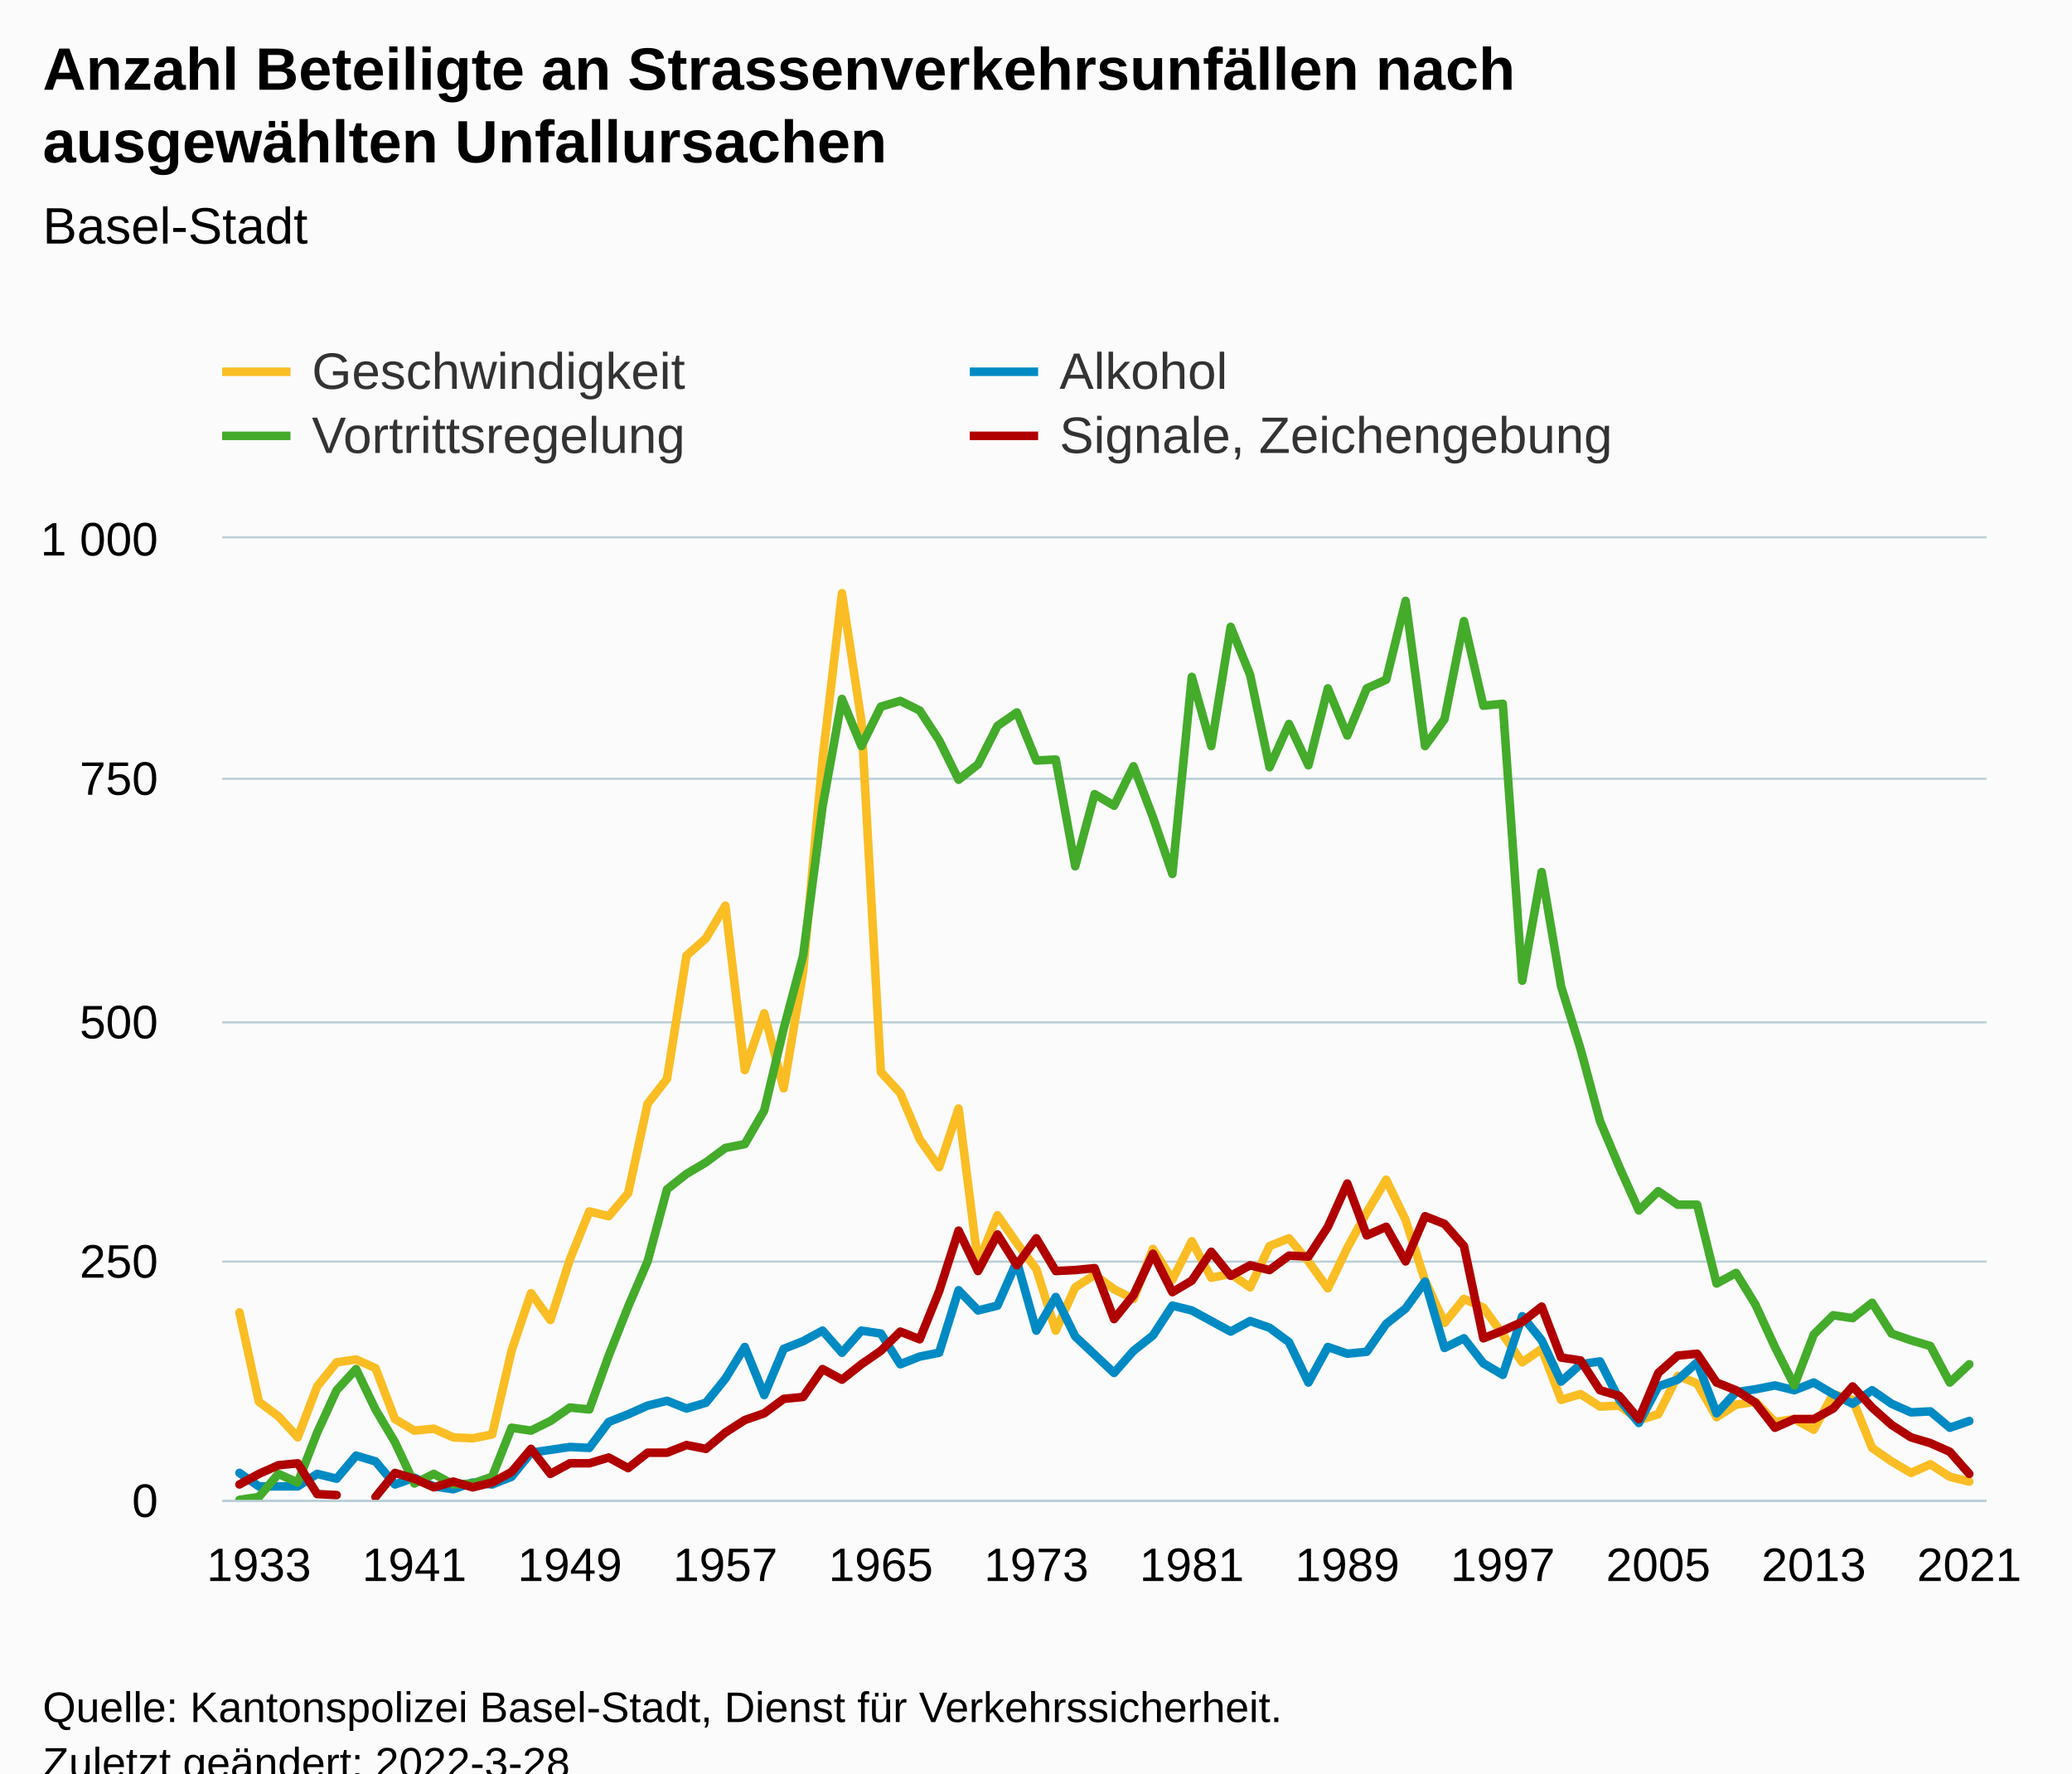
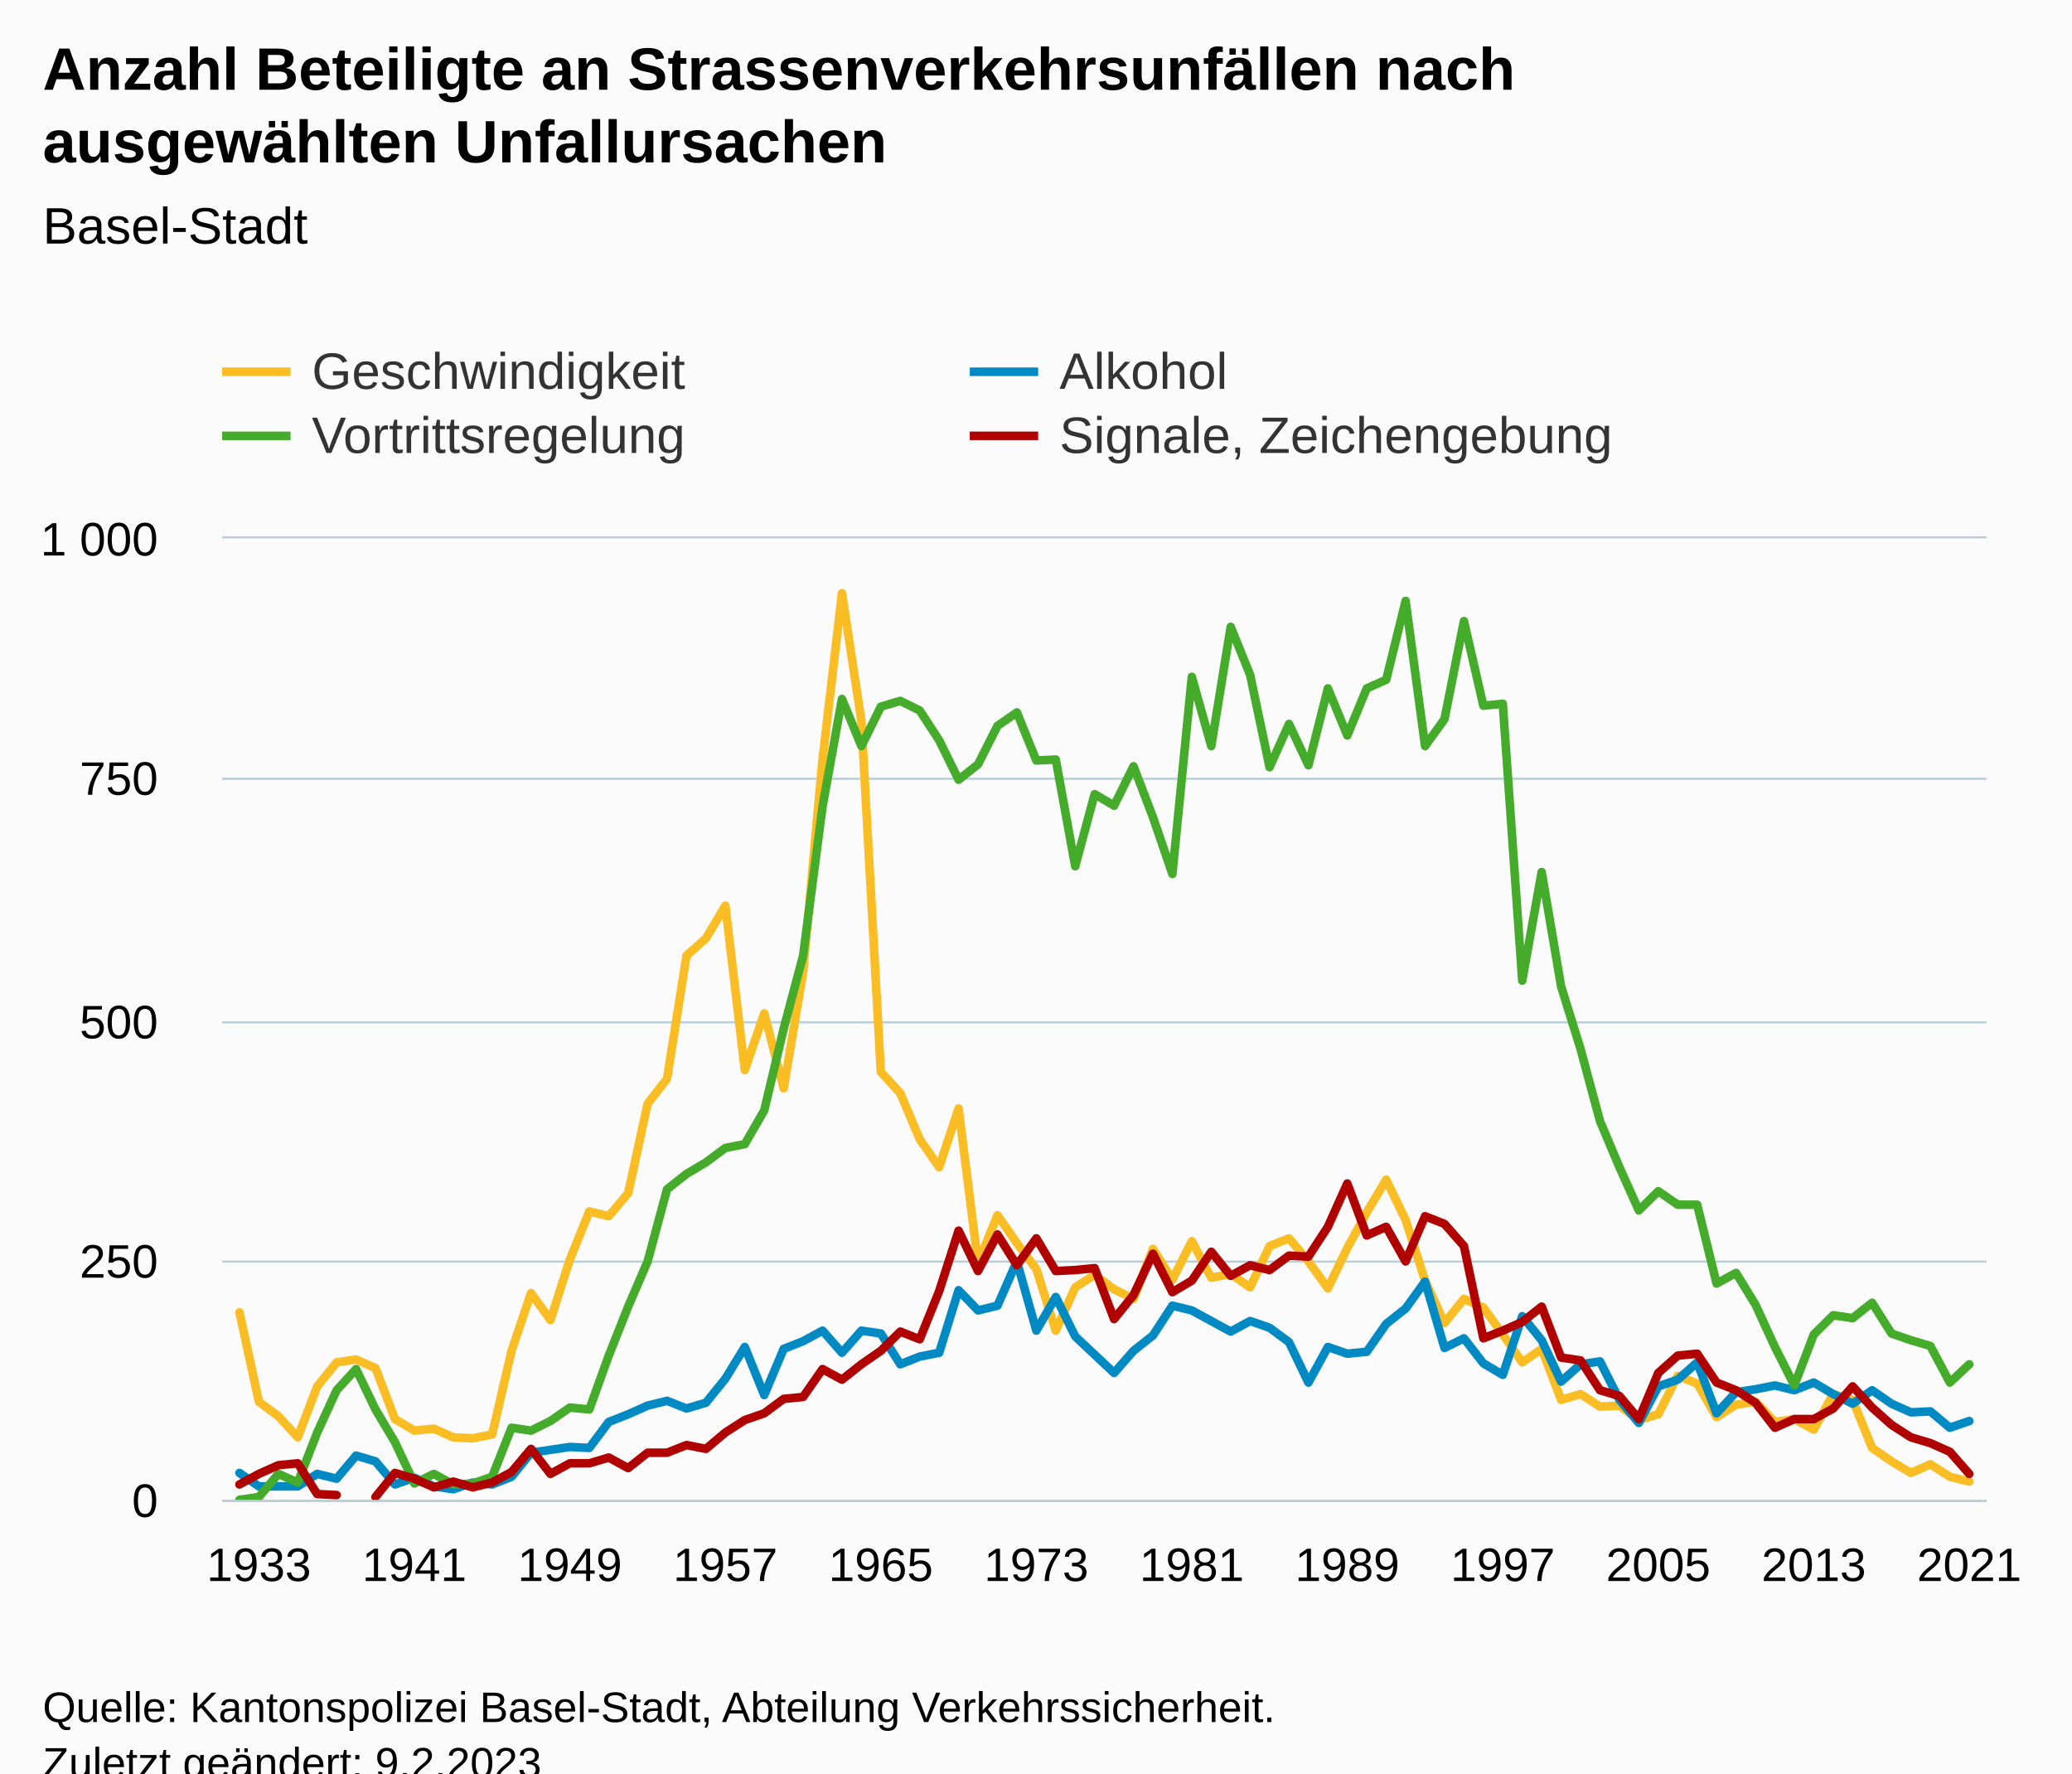
<svg xmlns="http://www.w3.org/2000/svg" version="1.1" class="highcharts-root" style="font-family:Arial;font-size:12px;" viewBox="0 0 485 415">
  <defs>
-     <clipPath id="highcharts-gmzftlx-367-">
+     <clipPath id="highcharts-rdld78c-367-">
      <rect x="0" y="0" width="413" height="225" fill="none" />
    </clipPath>
-     <clipPath id="highcharts-gmzftlx-458-">
+     <clipPath id="highcharts-rdld78c-458-">
      <rect x="0" y="0" width="413" height="225" fill="none" />
    </clipPath>
-     <clipPath id="highcharts-gmzftlx-729-">
+     <clipPath id="highcharts-rdld78c-729-">
      <rect x="52" y="126" width="413" height="225" fill="none" />
    </clipPath>
  </defs>
  <rect fill="#fbfbfb" class="highcharts-background" x="0" y="0" width="485" height="428" rx="0" ry="0" />
  <rect fill="none" class="highcharts-plot-background" x="52" y="126" width="413" height="225" />
  <g class="highcharts-pane-group" data-z-index="0" />
  <g class="highcharts-grid highcharts-xaxis-grid" data-z-index="1">
    <path fill="none" data-z-index="1" class="highcharts-grid-line" d="M 60.5 126 L 60.5 351" opacity="1" />
    <path fill="none" data-z-index="1" class="highcharts-grid-line" d="M 96.5 126 L 96.5 351" opacity="1" />
    <path fill="none" data-z-index="1" class="highcharts-grid-line" d="M 132.5 126 L 132.5 351" opacity="1" />
    <path fill="none" data-z-index="1" class="highcharts-grid-line" d="M 169.5 126 L 169.5 351" opacity="1" />
    <path fill="none" data-z-index="1" class="highcharts-grid-line" d="M 205.5 126 L 205.5 351" opacity="1" />
    <path fill="none" data-z-index="1" class="highcharts-grid-line" d="M 242.5 126 L 242.5 351" opacity="1" />
    <path fill="none" data-z-index="1" class="highcharts-grid-line" d="M 278.5 126 L 278.5 351" opacity="1" />
    <path fill="none" data-z-index="1" class="highcharts-grid-line" d="M 314.5 126 L 314.5 351" opacity="1" />
    <path fill="none" data-z-index="1" class="highcharts-grid-line" d="M 351.5 126 L 351.5 351" opacity="1" />
    <path fill="none" data-z-index="1" class="highcharts-grid-line" d="M 387.5 126 L 387.5 351" opacity="1" />
    <path fill="none" data-z-index="1" class="highcharts-grid-line" d="M 424.5 126 L 424.5 351" opacity="1" />
    <path fill="none" data-z-index="1" class="highcharts-grid-line" d="M 460.5 126 L 460.5 351" opacity="1" />
  </g>
  <g class="highcharts-grid highcharts-yaxis-grid" data-z-index="1">
    <path fill="none" stroke="#B9CFD7" stroke-width="0.5" data-z-index="1" class="highcharts-grid-line" d="M 52 351.25 L 465 351.25" opacity="1" />
    <path fill="none" stroke="#B9CFD7" stroke-width="0.5" data-z-index="1" class="highcharts-grid-line" d="M 52 295.25 L 465 295.25" opacity="1" />
    <path fill="none" stroke="#B9CFD7" stroke-width="0.5" data-z-index="1" class="highcharts-grid-line" d="M 52 239.25 L 465 239.25" opacity="1" />
    <path fill="none" stroke="#B9CFD7" stroke-width="0.5" data-z-index="1" class="highcharts-grid-line" d="M 52 182.25 L 465 182.25" opacity="1" />
    <path fill="none" stroke="#B9CFD7" stroke-width="0.5" data-z-index="1" class="highcharts-grid-line" d="M 52 125.75 L 465 125.75" opacity="1" />
  </g>
  <rect fill="none" class="highcharts-plot-border" data-z-index="1" x="52" y="126" width="413" height="225" />
  <g class="highcharts-axis highcharts-xaxis" data-z-index="2">
    <path fill="none" class="highcharts-axis-line" stroke="#B9CFD7" stroke-width="0.5" data-z-index="7" d="M 52 351.25 L 465 351.25" />
  </g>
  <g class="highcharts-axis highcharts-yaxis" data-z-index="2">
    <path fill="none" class="highcharts-axis-line" data-z-index="7" d="M 52 126 L 52 351" />
  </g>
  <g class="highcharts-series-group" data-z-index="3">
-     <g class="highcharts-series highcharts-series-0 highcharts-line-series" data-z-index="0.1" opacity="1" transform="translate(52,126) scale(1 1)" clip-path="url(#highcharts-gmzftlx-458-)">
+     <g class="highcharts-series highcharts-series-0 highcharts-line-series" data-z-index="0.1" opacity="1" transform="translate(52,126) scale(1 1)" clip-path="url(#highcharts-rdld78c-458-)">
      <path fill="none" d="M 4.049 181.125 L 8.598 202.05 L 13.148 205.425 L 17.697 210.375 L 22.247 198.45 L 26.796 192.825 L 31.346 192.15 L 35.895 194.175 L 40.445 206.1 L 44.994 208.8 L 49.544 208.35 L 54.093 210.375 L 58.643 210.6 L 63.192 209.7 L 67.741 190.125 L 72.291 176.625 L 76.84 182.925 L 81.39 168.75 L 85.939 157.5 L 90.489 158.625 L 95.038 153.225 L 99.588 132.3 L 104.137 126.45 L 108.687 97.65 L 113.236 93.6 L 117.786 85.95 L 122.335 124.425 L 126.884 111.15 L 131.434 128.7 L 135.983 101.475 L 140.533 51.75 L 145.082 12.825 L 149.632 42.75 L 154.181 124.875 L 158.731 129.825 L 163.28 140.625 L 167.83 147.15 L 172.379 133.425 L 176.929 169.65 L 181.478 158.4 L 186.027 164.925 L 190.577 171 L 195.126 185.4 L 199.676 175.275 L 204.225 172.35 L 208.775 175.725 L 213.324 177.975 L 217.874 166.275 L 222.423 173.475 L 226.973 164.475 L 231.522 173.025 L 236.071 172.125 L 240.621 175.275 L 245.17 165.6 L 249.72 163.8 L 254.269 169.2 L 258.819 175.5 L 263.368 166.05 L 267.918 157.725 L 272.467 150.075 L 277.017 159.525 L 281.566 173.7 L 286.116 183.6 L 290.665 177.975 L 295.214 180 L 299.764 186.3 L 304.313 192.825 L 308.863 189.675 L 313.412 201.6 L 317.962 200.25 L 322.511 203.175 L 327.061 202.95 L 331.61 206.325 L 336.16 204.975 L 340.709 195.975 L 345.259 197.775 L 349.808 205.65 L 354.357 202.725 L 358.907 202.05 L 363.456 206.775 L 368.006 206.1 L 372.555 208.575 L 377.105 200.25 L 381.654 201.6 L 386.204 212.85 L 390.753 216 L 395.303 218.7 L 399.852 216.675 L 404.402 219.6 L 408.951 220.725" class="highcharts-graph" data-z-index="1" stroke="rgb(250,189,36)" stroke-width="2" stroke-linejoin="round" stroke-linecap="round" />
    </g>
    <g class="highcharts-markers highcharts-series-0 highcharts-line-series" data-z-index="0.1" opacity="1" transform="translate(52,126) scale(1 1)" clip-path="none" />
-     <g class="highcharts-series highcharts-series-1 highcharts-line-series" data-z-index="0.1" opacity="1" transform="translate(52,126) scale(1 1)" clip-path="url(#highcharts-gmzftlx-458-)">
+     <g class="highcharts-series highcharts-series-1 highcharts-line-series" data-z-index="0.1" opacity="1" transform="translate(52,126) scale(1 1)" clip-path="url(#highcharts-rdld78c-458-)">
      <path fill="none" d="M 4.049 218.7 L 8.598 221.85 L 13.148 221.85 L 17.697 221.85 L 22.247 218.925 L 26.796 220.05 L 31.346 214.65 L 35.895 216 L 40.445 221.4 L 44.994 219.825 L 49.544 221.85 L 54.093 222.525 L 58.643 220.95 L 63.192 221.4 L 67.741 219.6 L 72.291 213.975 L 76.84 213.3 L 81.39 212.625 L 85.939 212.85 L 90.489 206.775 L 95.038 204.975 L 99.588 202.95 L 104.137 201.825 L 108.687 203.625 L 113.236 202.275 L 117.786 196.65 L 122.335 189.225 L 126.884 200.475 L 131.434 189.675 L 135.983 187.875 L 140.533 185.4 L 145.082 190.575 L 149.632 185.4 L 154.181 186.075 L 158.731 193.275 L 163.28 191.475 L 167.83 190.575 L 172.379 175.95 L 176.929 180.675 L 181.478 179.55 L 186.027 169.2 L 190.577 185.4 L 195.126 177.525 L 199.676 186.75 L 204.225 191.025 L 208.775 195.3 L 213.324 190.125 L 217.874 186.525 L 222.423 179.55 L 226.973 180.675 L 231.522 183.15 L 236.071 185.625 L 240.621 183.15 L 245.17 184.725 L 249.72 188.1 L 254.269 197.55 L 258.819 189.225 L 263.368 190.8 L 267.918 190.35 L 272.467 183.825 L 277.017 180.225 L 281.566 173.925 L 286.116 189.45 L 290.665 187.2 L 295.214 193.05 L 299.764 195.75 L 304.313 182.025 L 308.863 187.65 L 313.412 197.325 L 317.962 193.275 L 322.511 192.6 L 327.061 201.6 L 331.61 207 L 336.16 198.45 L 340.709 196.875 L 345.259 192.825 L 349.808 204.75 L 354.357 199.8 L 358.907 199.125 L 363.456 198.225 L 368.006 199.35 L 372.555 197.55 L 377.105 200.25 L 381.654 202.5 L 386.204 199.35 L 390.753 202.5 L 395.303 204.525 L 399.852 204.3 L 404.402 208.125 L 408.951 206.55" class="highcharts-graph" data-z-index="1" stroke="rgb(0,138,195)" stroke-width="2" stroke-linejoin="round" stroke-linecap="round" />
    </g>
    <g class="highcharts-markers highcharts-series-1 highcharts-line-series" data-z-index="0.1" opacity="1" transform="translate(52,126) scale(1 1)" clip-path="none" />
-     <g class="highcharts-series highcharts-series-2 highcharts-line-series" data-z-index="0.1" opacity="1" transform="translate(52,126) scale(1 1)" clip-path="url(#highcharts-gmzftlx-458-)">
+     <g class="highcharts-series highcharts-series-2 highcharts-line-series" data-z-index="0.1" opacity="1" transform="translate(52,126) scale(1 1)" clip-path="url(#highcharts-rdld78c-458-)">
      <path fill="none" d="M 4.049 225 L 8.598 224.325 L 13.148 218.925 L 17.697 220.95 L 22.247 209.25 L 26.796 199.35 L 31.346 194.4 L 35.895 203.85 L 40.445 211.5 L 44.994 221.175 L 49.544 218.925 L 54.093 221.4 L 58.643 221.175 L 63.192 219.6 L 67.741 208.125 L 72.291 208.8 L 76.84 206.55 L 81.39 203.4 L 85.939 203.85 L 90.489 191.25 L 95.038 179.775 L 99.588 169.2 L 104.137 152.325 L 108.687 148.725 L 113.236 146.025 L 117.786 142.65 L 122.335 141.75 L 126.884 133.875 L 131.434 114.75 L 135.983 97.65 L 140.533 62.775 L 145.082 37.575 L 149.632 48.6 L 154.181 39.375 L 158.731 38.025 L 163.28 40.275 L 167.83 47.25 L 172.379 56.475 L 176.929 52.875 L 181.478 43.875 L 186.027 40.725 L 190.577 51.975 L 195.126 51.75 L 199.676 76.725 L 204.225 59.85 L 208.775 62.55 L 213.324 53.325 L 217.874 65.25 L 222.423 78.525 L 226.973 32.4 L 231.522 48.6 L 236.071 20.7 L 240.621 31.95 L 245.17 53.55 L 249.72 43.425 L 254.269 53.1 L 258.819 35.1 L 263.368 46.125 L 267.918 35.1 L 272.467 33.075 L 277.017 14.625 L 281.566 48.6 L 286.116 42.3 L 290.665 19.35 L 295.214 39.15 L 299.764 38.7 L 304.313 103.5 L 308.863 78.075 L 313.412 104.85 L 317.962 119.475 L 322.511 136.35 L 327.061 147.15 L 331.61 157.275 L 336.16 152.775 L 340.709 155.925 L 345.259 155.925 L 349.808 174.375 L 354.357 171.9 L 358.907 179.325 L 363.456 189.225 L 368.006 198.225 L 372.555 186.3 L 377.105 181.8 L 381.654 182.475 L 386.204 178.875 L 390.753 186.075 L 395.303 187.65 L 399.852 189 L 404.402 197.55 L 408.951 193.275" class="highcharts-graph" data-z-index="1" stroke="rgb(68,171,43)" stroke-width="2" stroke-linejoin="round" stroke-linecap="round" />
    </g>
    <g class="highcharts-markers highcharts-series-2 highcharts-line-series" data-z-index="0.1" opacity="1" transform="translate(52,126) scale(1 1)" clip-path="none" />
-     <g class="highcharts-series highcharts-series-3 highcharts-line-series" data-z-index="0.1" opacity="1" transform="translate(52,126) scale(1 1)" clip-path="url(#highcharts-gmzftlx-458-)">
+     <g class="highcharts-series highcharts-series-3 highcharts-line-series" data-z-index="0.1" opacity="1" transform="translate(52,126) scale(1 1)" clip-path="url(#highcharts-rdld78c-458-)">
      <path fill="none" d="M 4.049 221.4 L 8.598 218.925 L 13.148 216.9 L 17.697 216.45 L 22.247 223.65 L 26.796 223.875 M 35.895 224.325 L 40.445 218.7 L 44.994 220.05 L 49.544 222.075 L 54.093 220.725 L 58.643 222.075 L 63.192 220.95 L 67.741 218.475 L 72.291 213.075 L 76.84 218.925 L 81.39 216.45 L 85.939 216.45 L 90.489 215.1 L 95.038 217.575 L 99.588 213.975 L 104.137 213.975 L 108.687 212.175 L 113.236 213.075 L 117.786 209.25 L 122.335 206.325 L 126.884 204.75 L 131.434 201.375 L 135.983 200.925 L 140.533 194.4 L 145.082 196.875 L 149.632 193.275 L 154.181 190.125 L 158.731 185.625 L 163.28 187.425 L 167.83 176.175 L 172.379 162 L 176.929 171.45 L 181.478 162.9 L 186.027 170.1 L 190.577 163.8 L 195.126 171.45 L 199.676 171.225 L 204.225 170.775 L 208.775 182.7 L 213.324 177.075 L 217.874 167.4 L 222.423 176.4 L 226.973 173.7 L 231.522 166.95 L 236.071 172.575 L 240.621 170.1 L 245.17 171.225 L 249.72 167.85 L 254.269 168.075 L 258.819 161.1 L 263.368 150.975 L 267.918 163.125 L 272.467 161.1 L 277.017 169.2 L 281.566 158.625 L 286.116 160.425 L 290.665 165.6 L 295.214 187.2 L 299.764 185.4 L 304.313 183.375 L 308.863 179.775 L 313.412 191.7 L 317.962 192.375 L 322.511 199.35 L 327.061 200.7 L 331.61 206.1 L 336.16 195.3 L 340.709 191.25 L 345.259 190.8 L 349.808 197.55 L 354.357 199.35 L 358.907 202.275 L 363.456 208.125 L 368.006 206.1 L 372.555 206.1 L 377.105 203.625 L 381.654 198.45 L 386.204 203.4 L 390.753 207.45 L 395.303 210.375 L 399.852 211.725 L 404.402 213.75 L 408.951 218.925" class="highcharts-graph" data-z-index="1" stroke="rgb(176,0,0)" stroke-width="2" stroke-linejoin="round" stroke-linecap="round" />
    </g>
    <g class="highcharts-markers highcharts-series-3 highcharts-line-series" data-z-index="0.1" opacity="1" transform="translate(52,126) scale(1 1)" clip-path="none" />
  </g>
  <text x="10" text-anchor="start" class="highcharts-title" data-z-index="4" style="color:#000000;font-size:14px;font-weight:bold;fill:#000000;" y="21">
    <tspan>Anzahl Beteiligte an Strassenverkehrsunfällen nach</tspan>
    <tspan dy="17" x="10">ausgewählten Unfallursachen</tspan>
  </text>
  <text x="10" text-anchor="start" class="highcharts-subtitle" data-z-index="4" style="color:#000000;font-size:12px;font-weight:normal;fill:#000000;" y="57">
    <tspan>Basel-Stadt</tspan>
  </text>
  <text x="10" text-anchor="start" class="highcharts-caption" data-z-index="4" style="color:#666666;fill:#666666;" y="385" />
  <g class="highcharts-legend" data-z-index="7" transform="translate(44,73)">
    <rect fill="none" class="highcharts-legend-box" rx="0" ry="0" x="0" y="0" width="346" height="41" visibility="visible" />
    <g data-z-index="1">
      <g>
        <g class="highcharts-legend-item highcharts-line-series highcharts-color-undefined highcharts-series-0" data-z-index="1" transform="translate(8,3)">
          <path fill="none" d="M 0 11 L 16 11" class="highcharts-graph" stroke="rgb(250,189,36)" stroke-width="2" />
          <text x="21" style="color:#333333;cursor:pointer;font-size:12px;font-weight:normal;fill:#333333;" text-anchor="start" data-z-index="2" y="15">
            <tspan>Geschwindigkeit</tspan>
          </text>
        </g>
        <g class="highcharts-legend-item highcharts-line-series highcharts-color-undefined highcharts-series-1" data-z-index="1" transform="translate(183,3)">
          <path fill="none" d="M 0 11 L 16 11" class="highcharts-graph" stroke="rgb(0,138,195)" stroke-width="2" />
          <text x="21" y="15" style="color:#333333;cursor:pointer;font-size:12px;font-weight:normal;fill:#333333;" text-anchor="start" data-z-index="2">
            <tspan>Alkohol</tspan>
          </text>
        </g>
        <g class="highcharts-legend-item highcharts-line-series highcharts-color-undefined highcharts-series-2" data-z-index="1" transform="translate(8,18)">
          <path fill="none" d="M 0 11 L 16 11" class="highcharts-graph" stroke="rgb(68,171,43)" stroke-width="2" />
          <text x="21" y="15" style="color:#333333;cursor:pointer;font-size:12px;font-weight:normal;fill:#333333;" text-anchor="start" data-z-index="2">
            <tspan>Vortrittsregelung</tspan>
          </text>
        </g>
        <g class="highcharts-legend-item highcharts-line-series highcharts-color-undefined highcharts-series-3" data-z-index="1" transform="translate(183,18)">
          <path fill="none" d="M 0 11 L 16 11" class="highcharts-graph" stroke="rgb(176,0,0)" stroke-width="2" />
          <text x="21" y="15" style="color:#333333;cursor:pointer;font-size:12px;font-weight:normal;fill:#333333;" text-anchor="start" data-z-index="2">
            <tspan>Signale, Zeichengebung</tspan>
          </text>
        </g>
      </g>
    </g>
  </g>
  <g class="highcharts-axis-labels highcharts-xaxis-labels" data-z-index="7">
    <text x="60.598" style="color:#000000;cursor:default;font-size:11px;fill:#000000;" text-anchor="middle" transform="translate(0,0)" y="370" opacity="1">1933</text>
    <text x="96.994" style="color:#000000;cursor:default;font-size:11px;fill:#000000;" text-anchor="middle" transform="translate(0,0)" y="370" opacity="1">1941</text>
    <text x="133.39" style="color:#000000;cursor:default;font-size:11px;fill:#000000;" text-anchor="middle" transform="translate(0,0)" y="370" opacity="1">1949</text>
    <text x="169.786" style="color:#000000;cursor:default;font-size:11px;fill:#000000;" text-anchor="middle" transform="translate(0,0)" y="370" opacity="1">1957</text>
    <text x="206.181" style="color:#000000;cursor:default;font-size:11px;fill:#000000;" text-anchor="middle" transform="translate(0,0)" y="370" opacity="1">1965</text>
    <text x="242.577" style="color:#000000;cursor:default;font-size:11px;fill:#000000;" text-anchor="middle" transform="translate(0,0)" y="370" opacity="1">1973</text>
    <text x="278.973" style="color:#000000;cursor:default;font-size:11px;fill:#000000;" text-anchor="middle" transform="translate(0,0)" y="370" opacity="1">1981</text>
    <text x="315.368" style="color:#000000;cursor:default;font-size:11px;fill:#000000;" text-anchor="middle" transform="translate(0,0)" y="370" opacity="1">1989</text>
    <text x="351.764" style="color:#000000;cursor:default;font-size:11px;fill:#000000;" text-anchor="middle" transform="translate(0,0)" y="370" opacity="1">1997</text>
    <text x="388.16" style="color:#000000;cursor:default;font-size:11px;fill:#000000;" text-anchor="middle" transform="translate(0,0)" y="370" opacity="1">2005</text>
    <text x="424.555" style="color:#000000;cursor:default;font-size:11px;fill:#000000;" text-anchor="middle" transform="translate(0,0)" y="370" opacity="1">2013</text>
    <text x="460.951" style="color:#000000;cursor:default;font-size:11px;fill:#000000;" text-anchor="middle" transform="translate(0,0)" y="370" opacity="1">2021</text>
  </g>
  <g class="highcharts-axis-labels highcharts-yaxis-labels" data-z-index="7">
    <text x="37" style="color:#000000;cursor:default;font-size:11px;fill:#000000;" text-anchor="end" transform="translate(0,0)" y="355" opacity="1">0</text>
    <text x="37" style="color:#000000;cursor:default;font-size:11px;fill:#000000;" text-anchor="end" transform="translate(0,0)" y="299" opacity="1">250</text>
    <text x="37" style="color:#000000;cursor:default;font-size:11px;fill:#000000;" text-anchor="end" transform="translate(0,0)" y="243" opacity="1">500</text>
    <text x="37" style="color:#000000;cursor:default;font-size:11px;fill:#000000;" text-anchor="end" transform="translate(0,0)" y="186" opacity="1">750</text>
    <text x="37" style="color:#000000;cursor:default;font-size:11px;fill:#000000;" text-anchor="end" transform="translate(0,0)" y="130" opacity="1">
      <tspan>1 000</tspan>
    </text>
  </g>
  <text x="10" class="highcharts-credits" text-anchor="start" data-z-index="8" style="cursor:default;color:#000000;font-size:10px;fill:#000000;" y="403">
-     <tspan>Quelle: Kantonspolizei Basel-Stadt, Dienst für Verkehrssicherheit.</tspan>
-     <tspan x="10" dy="13">Zuletzt geändert: 2022-3-28</tspan>
+     <tspan>Quelle: Kantonspolizei Basel-Stadt, Abteilung Verkehrssicherheit.</tspan>
+     <tspan x="10" dy="13">Zuletzt geändert: 9.2.2023</tspan>
  </text>
-   <g class="highcharts-control-points" data-z-index="99" clip-path="url(#highcharts-gmzftlx-729-)" />
+   <g class="highcharts-control-points" data-z-index="99" clip-path="url(#highcharts-rdld78c-729-)" />
</svg>
